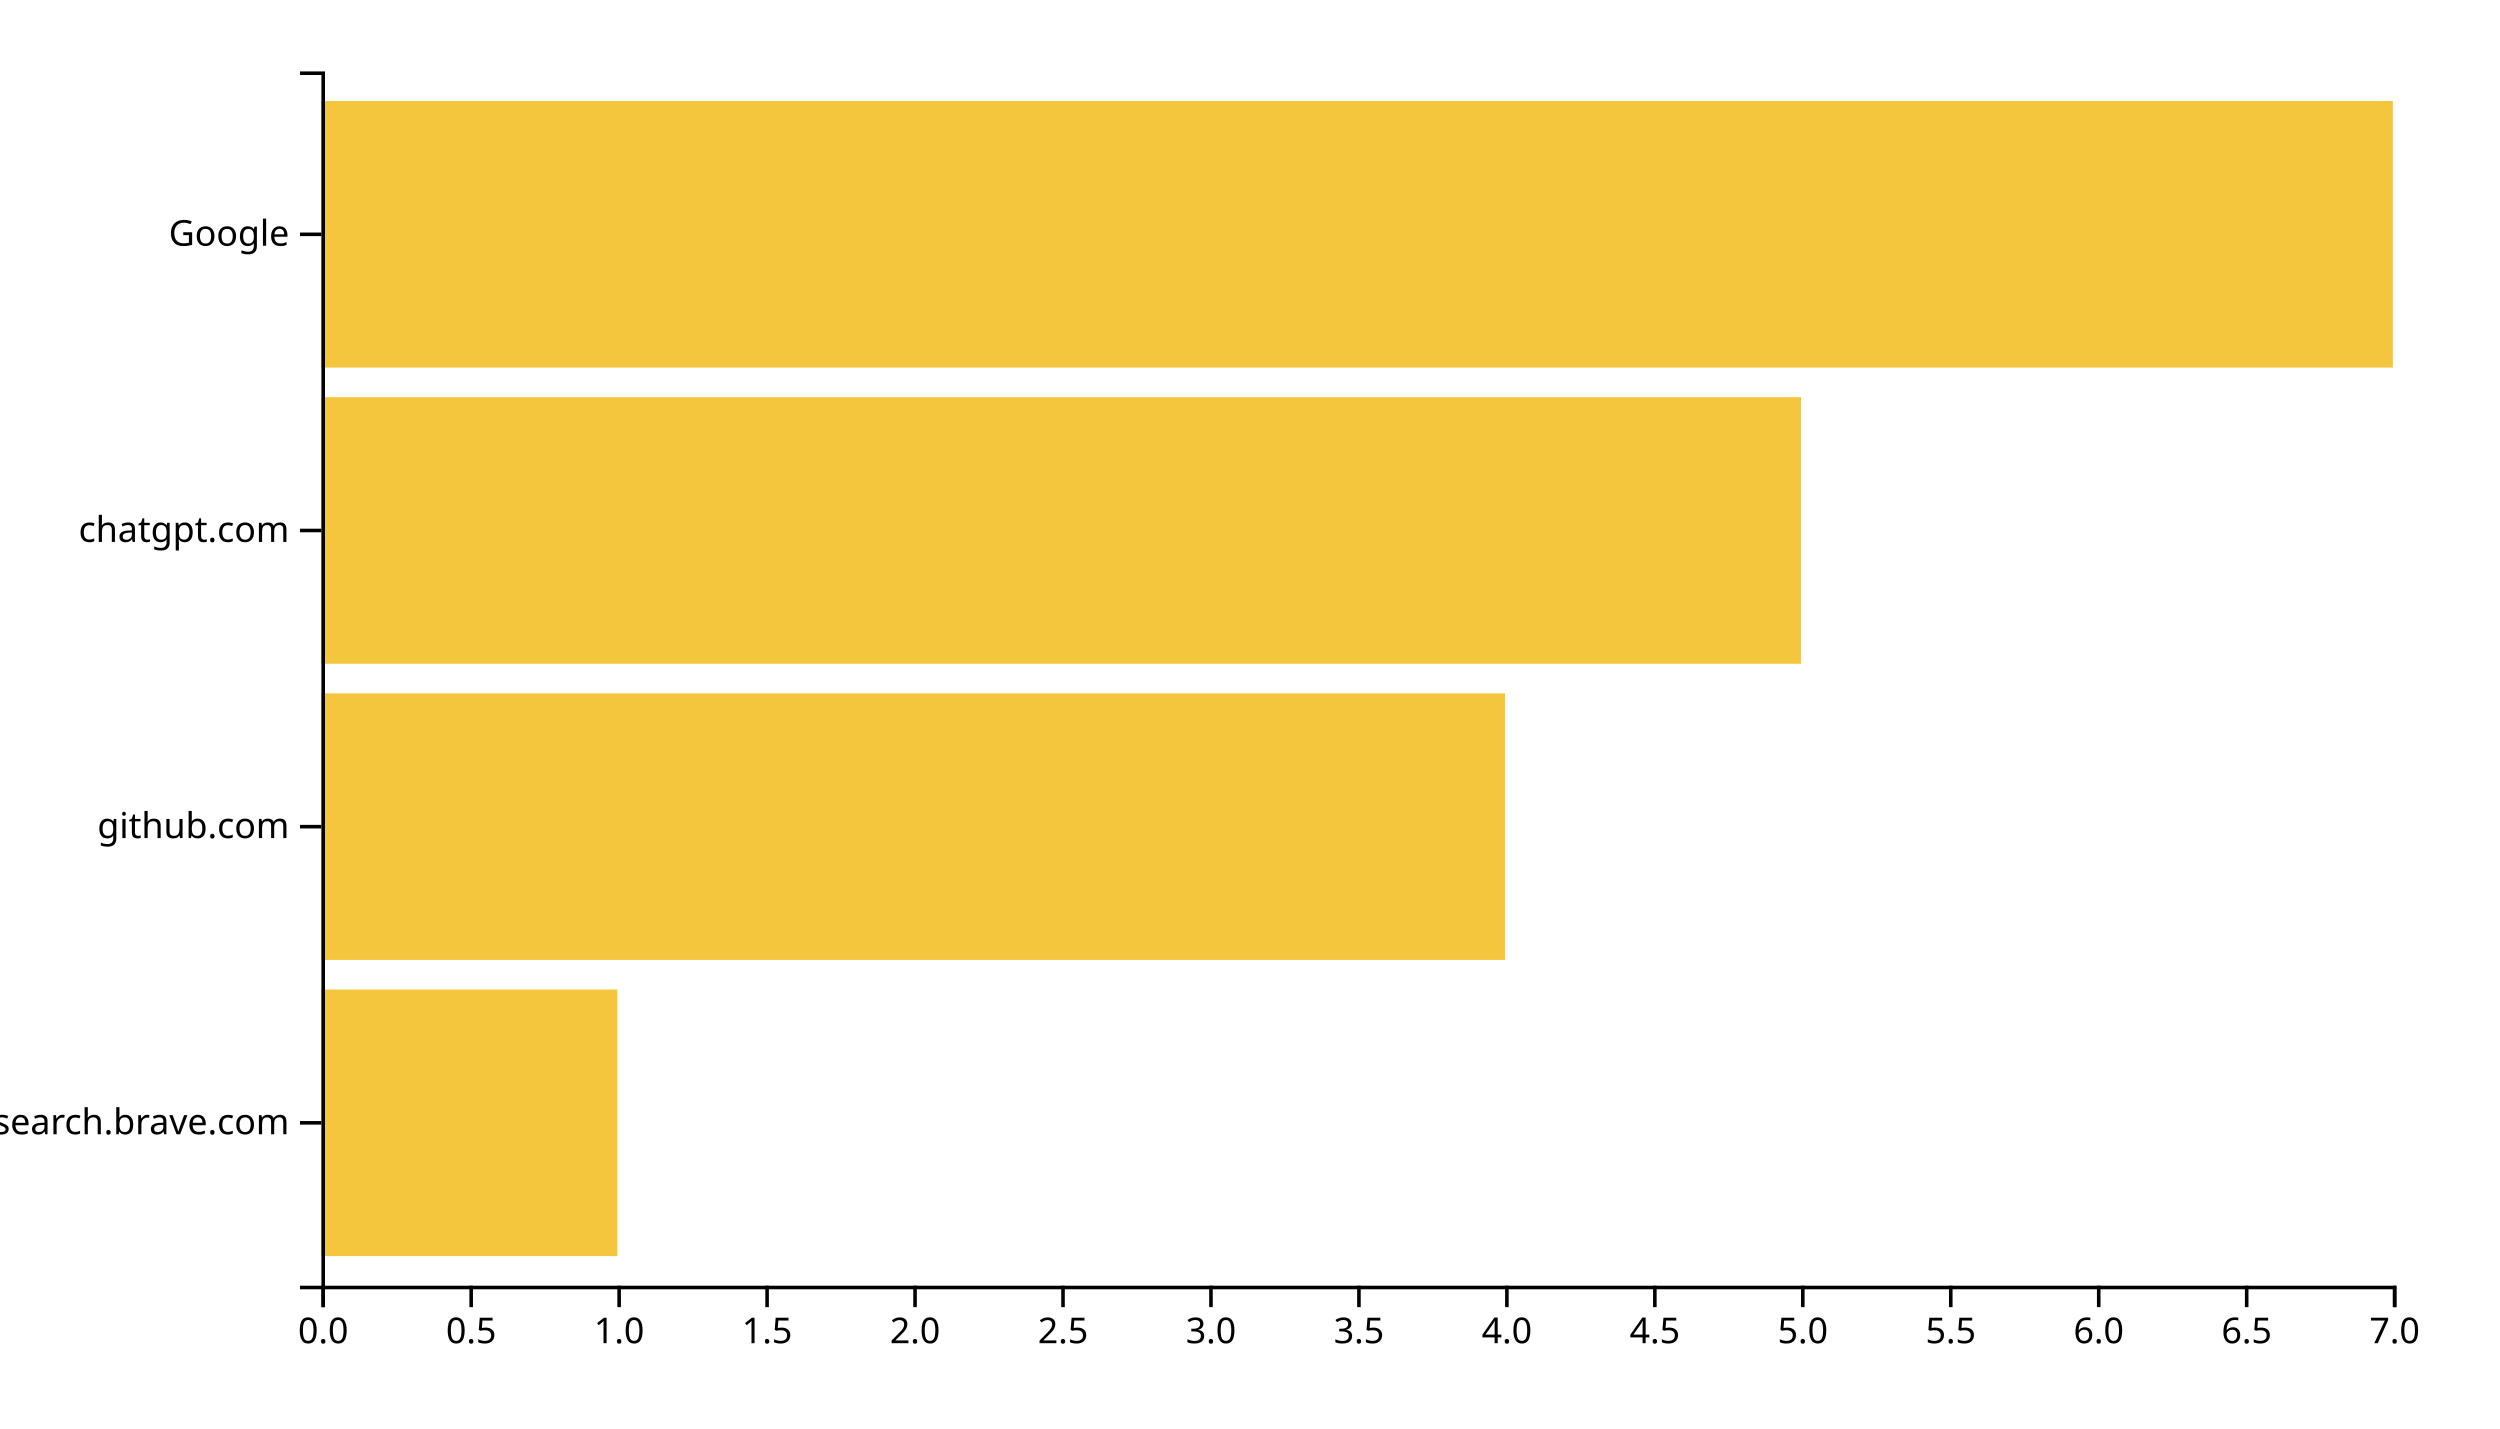
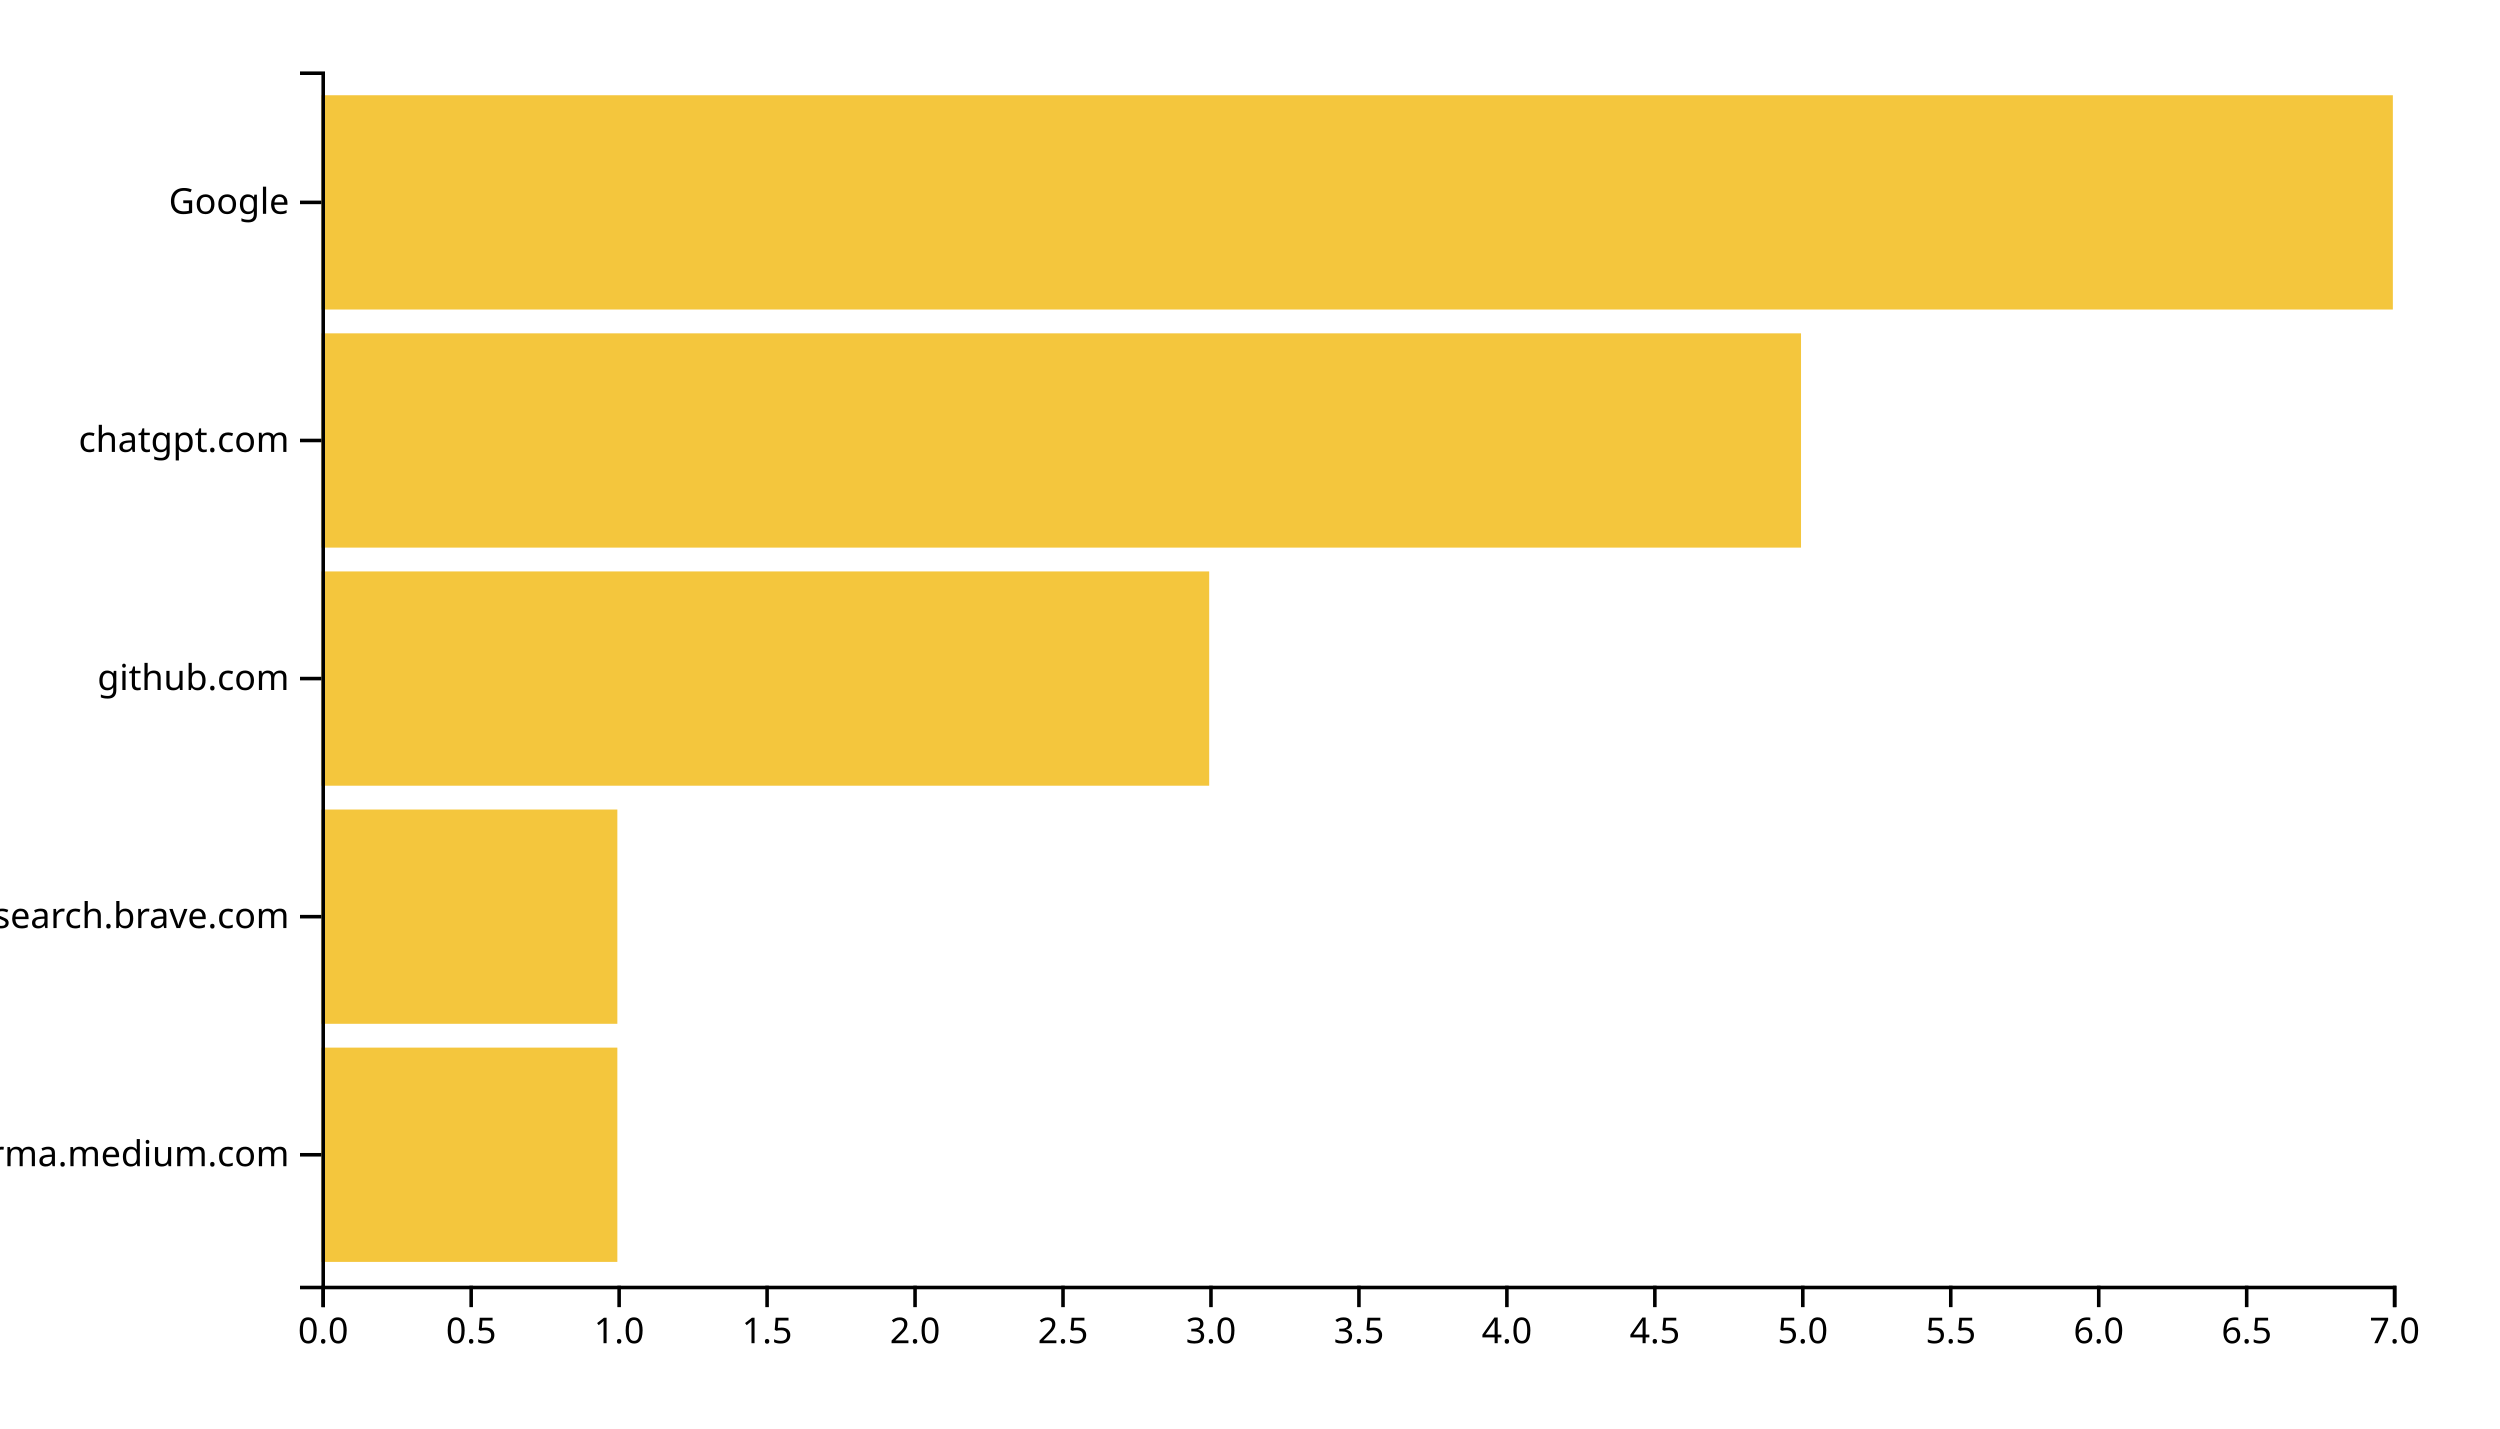
<svg xmlns="http://www.w3.org/2000/svg" width="700" height="400">
  <g transform="translate(90,20)">
-     <rect class="bar" width="82.857" y="257.073" height="74.634" style="fill: #f4c63d; text-anchor: end;" />
-     <rect class="bar" width="331.429" y="174.146" height="74.634" style="fill: #f4c63d; text-anchor: end;" />
-     <rect class="bar" width="414.286" y="91.22" height="74.634" style="fill: #f4c63d; text-anchor: end;" />
-     <rect class="bar" width="580" y="8.293" height="74.634" style="fill: #f4c63d; text-anchor: end;" />
+     <rect class="bar" width="82.857" y="273.333" height="60" style="fill: #f4c63d; text-anchor: end;" />
+     <rect class="bar" width="82.857" y="206.667" height="60" style="fill: #f4c63d; text-anchor: end;" />
+     <rect class="bar" width="248.571" y="140" height="60" style="fill: #f4c63d; text-anchor: end;" />
+     <rect class="bar" width="414.286" y="73.333" height="60" style="fill: #f4c63d; text-anchor: end;" />
+     <rect class="bar" width="580" y="6.667" height="60" style="fill: #f4c63d; text-anchor: end;" />
    <g transform="translate(0,340)" fill="none" font-size="10" font-family="sans-serif" text-anchor="middle">
      <path class="domain" stroke="currentColor" d="M0.5,6V0.5H580.5V6" />
      <g class="tick" opacity="1" transform="translate(0.5,0)">
        <line stroke="currentColor" y2="6" />
        <text fill="currentColor" y="9" dy="0.71em">0.0</text>
      </g>
      <g class="tick" opacity="1" transform="translate(41.92857,0)">
        <line stroke="currentColor" y2="6" />
        <text fill="currentColor" y="9" dy="0.71em">0.5</text>
      </g>
      <g class="tick" opacity="1" transform="translate(83.35714,0)">
        <line stroke="currentColor" y2="6" />
        <text fill="currentColor" y="9" dy="0.71em">1.0</text>
      </g>
      <g class="tick" opacity="1" transform="translate(124.7857,0)">
        <line stroke="currentColor" y2="6" />
        <text fill="currentColor" y="9" dy="0.71em">1.5</text>
      </g>
      <g class="tick" opacity="1" transform="translate(166.2143,0)">
        <line stroke="currentColor" y2="6" />
        <text fill="currentColor" y="9" dy="0.71em">2.0</text>
      </g>
      <g class="tick" opacity="1" transform="translate(207.6429,0)">
        <line stroke="currentColor" y2="6" />
        <text fill="currentColor" y="9" dy="0.71em">2.5</text>
      </g>
      <g class="tick" opacity="1" transform="translate(249.0714,0)">
        <line stroke="currentColor" y2="6" />
        <text fill="currentColor" y="9" dy="0.71em">3.0</text>
      </g>
      <g class="tick" opacity="1" transform="translate(290.5,0)">
        <line stroke="currentColor" y2="6" />
        <text fill="currentColor" y="9" dy="0.71em">3.5</text>
      </g>
      <g class="tick" opacity="1" transform="translate(331.9286,0)">
        <line stroke="currentColor" y2="6" />
        <text fill="currentColor" y="9" dy="0.71em">4.0</text>
      </g>
      <g class="tick" opacity="1" transform="translate(373.3571,0)">
        <line stroke="currentColor" y2="6" />
        <text fill="currentColor" y="9" dy="0.71em">4.5</text>
      </g>
      <g class="tick" opacity="1" transform="translate(414.7857,0)">
        <line stroke="currentColor" y2="6" />
        <text fill="currentColor" y="9" dy="0.71em">5.0</text>
      </g>
      <g class="tick" opacity="1" transform="translate(456.2143,0)">
        <line stroke="currentColor" y2="6" />
        <text fill="currentColor" y="9" dy="0.71em">5.5</text>
      </g>
      <g class="tick" opacity="1" transform="translate(497.6429,0)">
        <line stroke="currentColor" y2="6" />
        <text fill="currentColor" y="9" dy="0.71em">6.0</text>
      </g>
      <g class="tick" opacity="1" transform="translate(539.0714,0)">
        <line stroke="currentColor" y2="6" />
        <text fill="currentColor" y="9" dy="0.71em">6.5</text>
      </g>
      <g class="tick" opacity="1" transform="translate(580.5,0)">
        <line stroke="currentColor" y2="6" />
        <text fill="currentColor" y="9" dy="0.71em">7.0</text>
      </g>
    </g>
    <g fill="none" font-size="10" font-family="sans-serif" text-anchor="end">
      <path class="domain" stroke="currentColor" d="M-6,340.5H0.5V0.5H-6" />
-       <g class="tick" opacity="1" transform="translate(0,294.3902)">
+       <g class="tick" opacity="1" transform="translate(0,303.3333)">
+         <line stroke="currentColor" x2="-6" />
+         <text fill="currentColor" x="-9" dy="0.32em">xgirma.medium.com</text>
+       </g>
+       <g class="tick" opacity="1" transform="translate(0,236.6667)">
        <line stroke="currentColor" x2="-6" />
        <text fill="currentColor" x="-9" dy="0.32em">search.brave.com</text>
      </g>
-       <g class="tick" opacity="1" transform="translate(0,211.4634)">
+       <g class="tick" opacity="1" transform="translate(0,170)">
        <line stroke="currentColor" x2="-6" />
        <text fill="currentColor" x="-9" dy="0.32em">github.com</text>
      </g>
-       <g class="tick" opacity="1" transform="translate(0,128.5366)">
+       <g class="tick" opacity="1" transform="translate(0,103.3333)">
        <line stroke="currentColor" x2="-6" />
        <text fill="currentColor" x="-9" dy="0.32em">chatgpt.com</text>
      </g>
-       <g class="tick" opacity="1" transform="translate(0,45.60976)">
+       <g class="tick" opacity="1" transform="translate(0,36.66667)">
        <line stroke="currentColor" x2="-6" />
        <text fill="currentColor" x="-9" dy="0.32em">Google</text>
      </g>
    </g>
  </g>
</svg>
